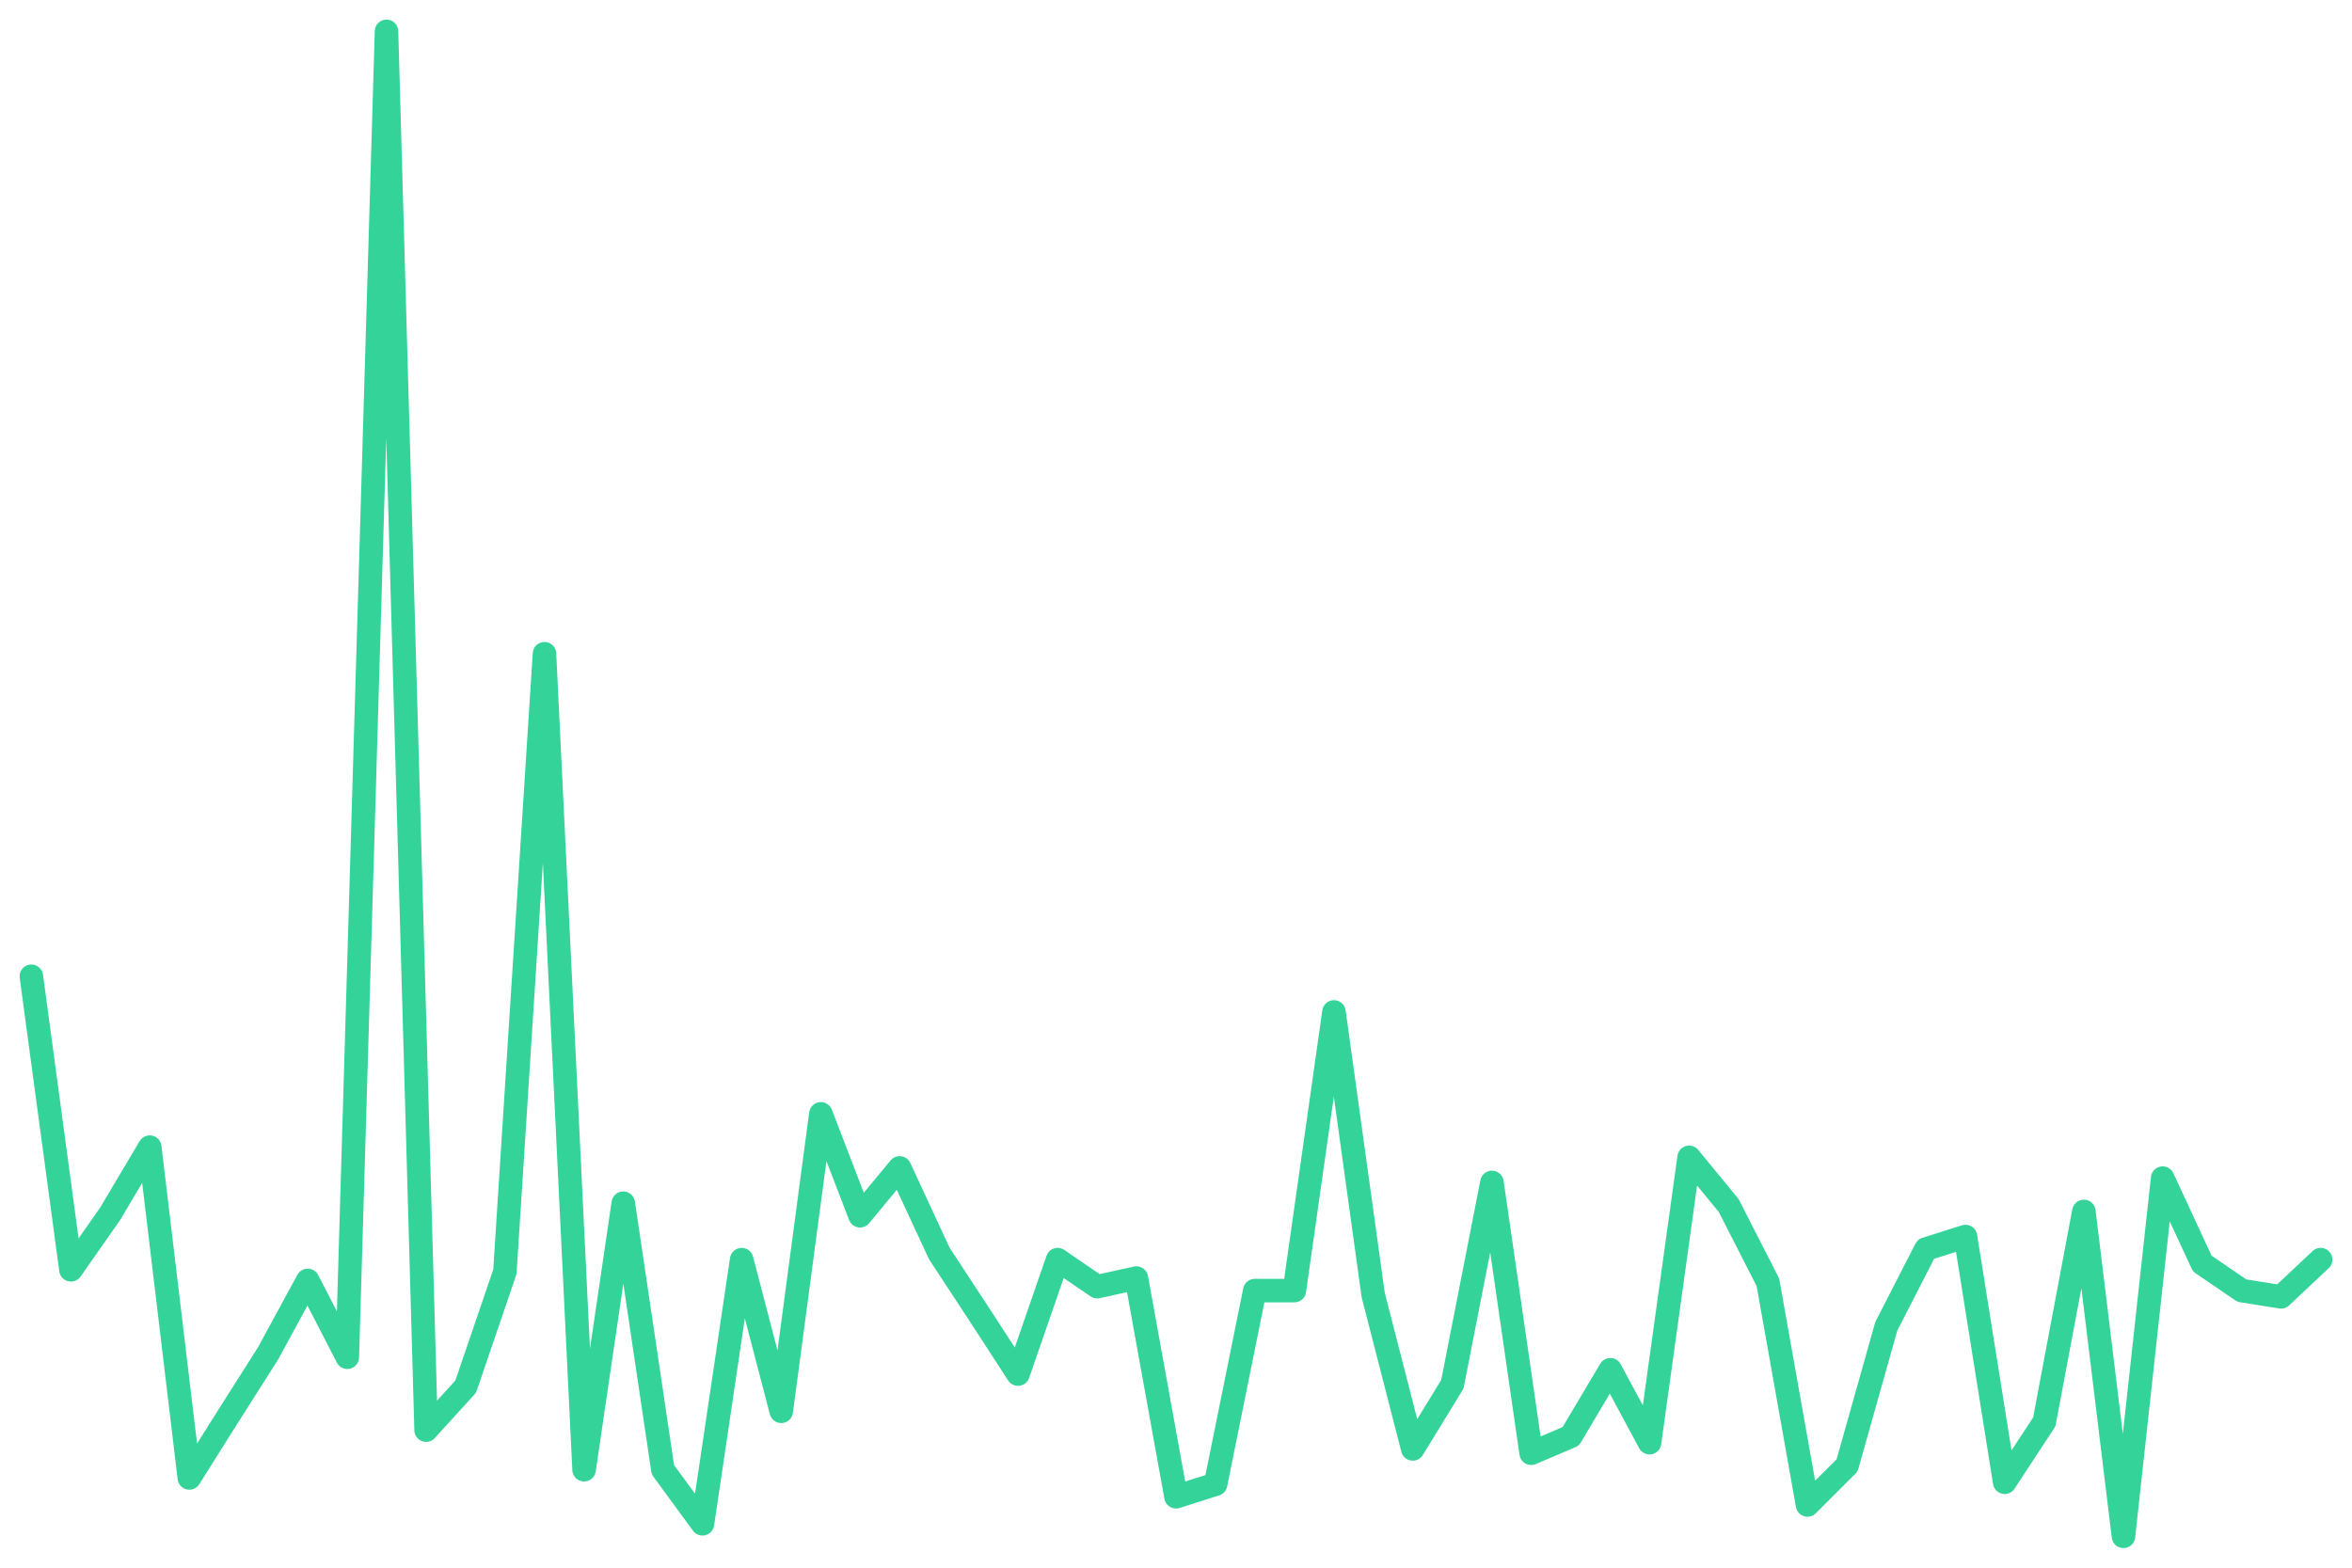
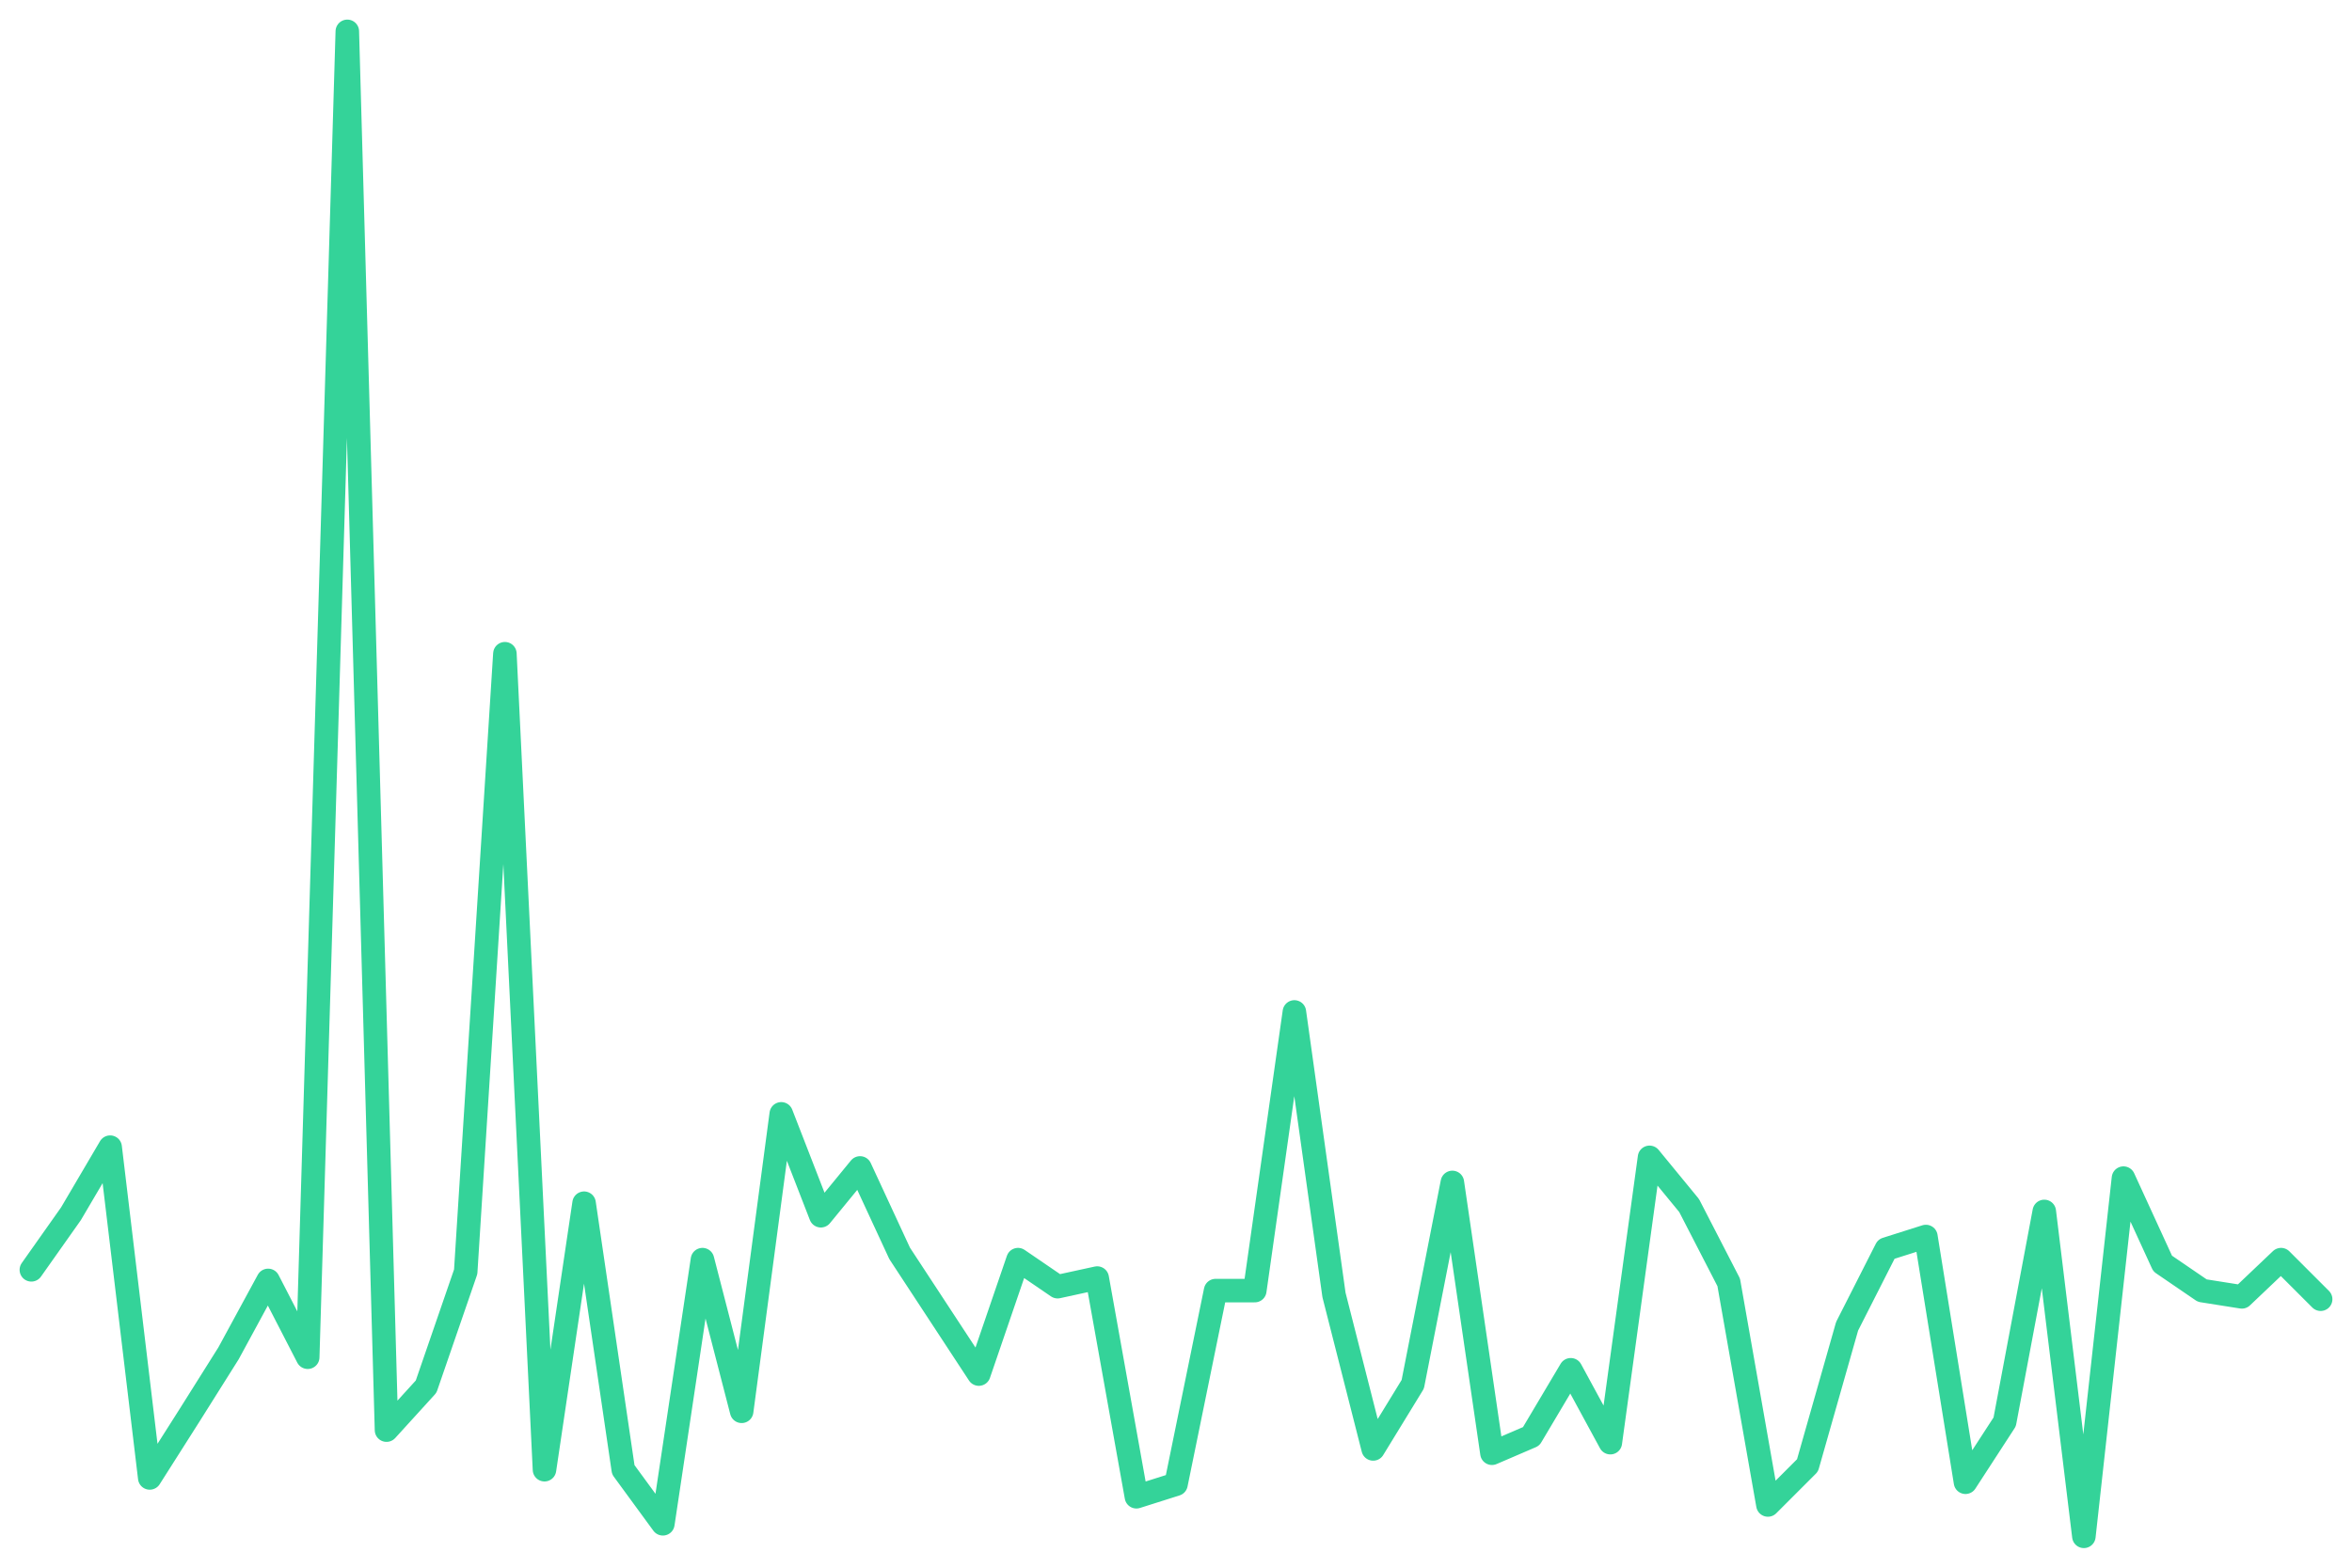
<svg xmlns="http://www.w3.org/2000/svg" viewBox="0 0 600 400" width="600" height="400">
-   <polyline fill="none" stroke="#34d399" stroke-width="6" stroke-linejoin="round" stroke-linecap="round" points="8.0,249.1 18.1,324.0 28.1,309.7 38.2,292.7 48.3,377.1 58.3,361.2 68.4,345.3 78.5,326.7 88.6,346.3 98.6,8.0 108.7,364.9 118.8,353.8 128.8,324.5 138.9,166.8 149.0,375.0 159.0,307.0 169.1,375.0 179.2,388.8 189.2,321.4 199.3,360.1 209.4,284.2 219.4,310.2 229.5,298.0 239.6,319.8 249.7,335.2 259.7,350.6 269.8,321.4 279.9,328.3 289.9,326.1 300.0,381.9 310.1,378.7 320.1,329.3 330.2,329.3 340.3,258.2 350.3,330.4 360.4,369.7 370.5,353.2 380.6,301.7 390.6,370.8 400.7,366.5 410.8,349.5 420.8,368.1 430.9,295.3 441.0,307.6 451.0,327.2 461.1,384.0 471.2,373.9 481.2,338.4 491.3,318.7 501.4,315.5 511.4,378.2 521.5,362.8 531.6,309.1 541.7,392.0 551.7,300.6 561.8,322.4 571.9,329.3 581.9,330.9 592.0,321.4" />
+   <polyline fill="none" stroke="#34d399" stroke-width="6" stroke-linejoin="round" stroke-linecap="round" points="8.0,324.0 18.1,309.7 28.1,292.7 38.2,377.1 48.3,361.2 58.3,345.3 68.4,326.7 78.5,346.3 88.6,8.0 98.6,364.9 108.7,353.8 118.8,324.5 128.8,166.8 138.9,375.0 149.0,307.0 159.0,375.0 169.1,388.8 179.2,321.4 189.2,360.1 199.3,284.2 209.4,310.2 219.4,298.0 229.5,319.8 239.6,335.2 249.7,350.6 259.7,321.4 269.8,328.3 279.9,326.1 289.9,381.9 300.0,378.7 310.1,329.3 320.1,329.3 330.2,258.2 340.3,330.4 350.3,369.7 360.4,353.2 370.5,301.7 380.6,370.8 390.6,366.5 400.7,349.5 410.8,368.1 420.8,295.3 430.9,307.6 441.0,327.2 451.0,384.0 461.1,373.9 471.2,338.4 481.2,318.7 491.3,315.5 501.4,378.2 511.4,362.8 521.5,309.1 531.6,392.0 541.7,300.6 551.7,322.4 561.8,329.3 571.9,330.9 581.9,321.4 592.0,331.5" />
</svg>
